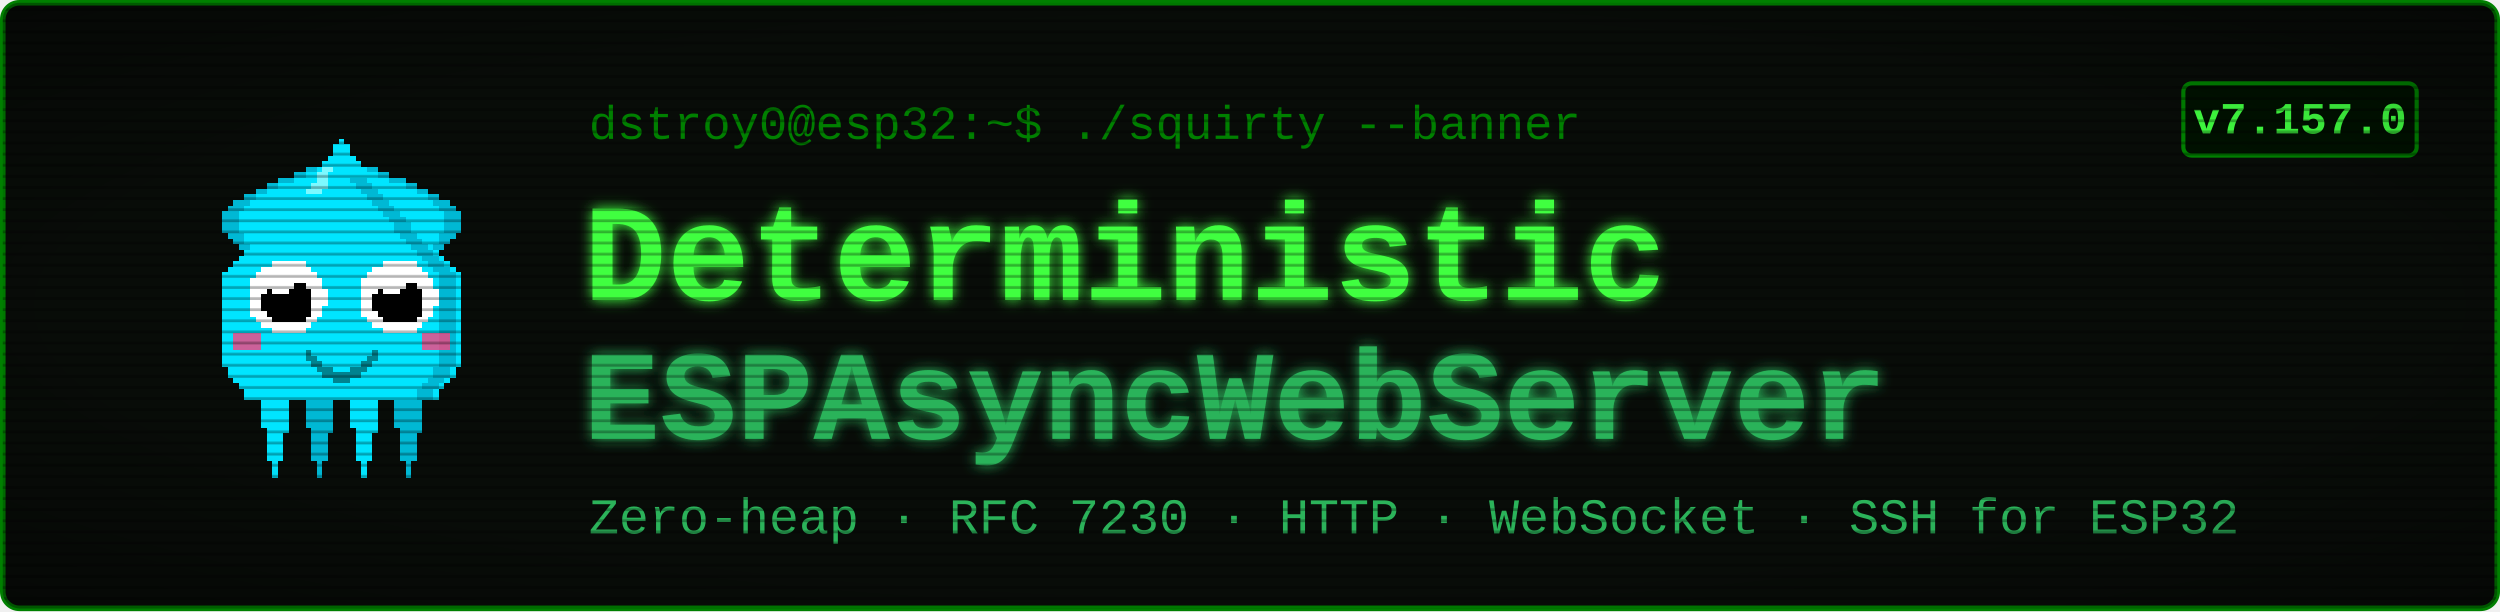
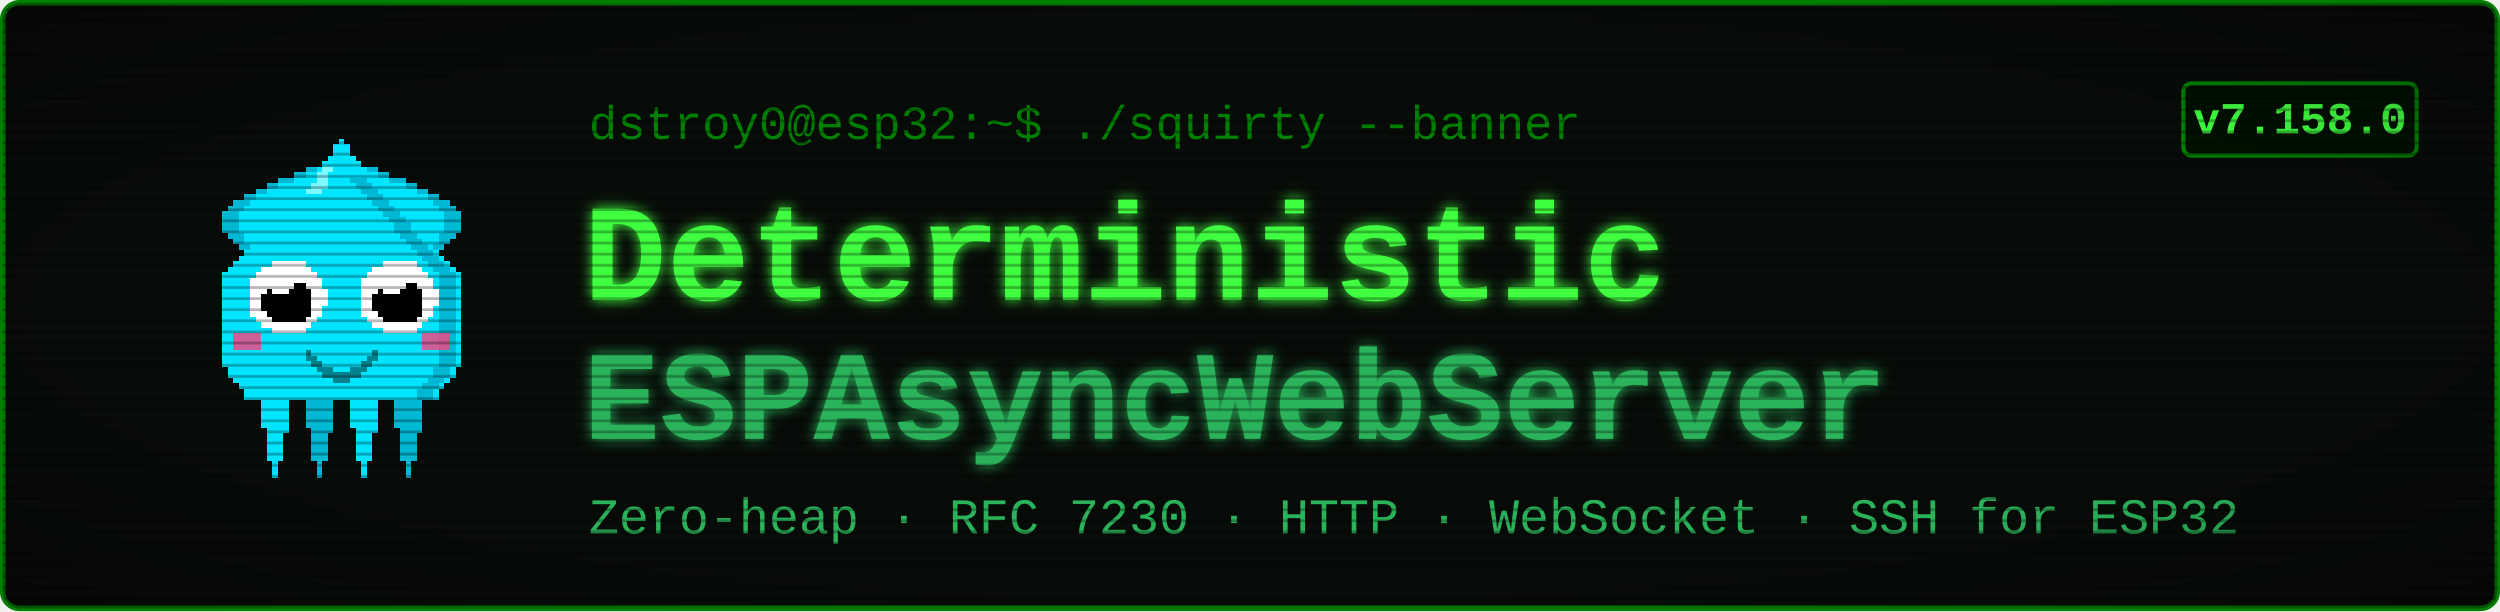
<svg xmlns="http://www.w3.org/2000/svg" viewBox="0 0 900 220" width="900" height="220" font-family="'Courier New', ui-monospace, monospace">
  <defs>
    <filter id="glow" x="-40%" y="-40%" width="180%" height="180%">
      <feGaussianBlur stdDeviation="2.4" result="b" />
      <feMerge>
        <feMergeNode in="b" />
        <feMergeNode in="SourceGraphic" />
      </feMerge>
    </filter>
    <pattern id="scan" width="4" height="4" patternUnits="userSpaceOnUse">
      <rect width="4" height="1" y="3" fill="#000000" opacity="0.28" />
    </pattern>
    <radialGradient id="vig" cx="50%" cy="50%" r="78%">
      <stop offset="58%" stop-color="#000000" stop-opacity="0" />
      <stop offset="100%" stop-color="#000000" stop-opacity="0.45" />
    </radialGradient>
  </defs>
  <rect x="1" y="1" width="898" height="218" rx="6" fill="#080c08" stroke="#008000" stroke-width="2" />
  <g transform="translate(58,46) scale(2)" shape-rendering="crispEdges">
    <rect x="29" y="6" width="1" height="1" fill="#00e5ff" />
    <rect x="26" y="7" width="3" height="1" fill="#00e5ff" />
    <rect x="24" y="8" width="4" height="1" fill="#00e5ff" />
    <rect x="21" y="9" width="7" height="1" fill="#00e5ff" />
    <rect x="19" y="10" width="8" height="1" fill="#00e5ff" />
    <rect x="17" y="11" width="9" height="1" fill="#00e5ff" />
    <rect x="15" y="12" width="10" height="1" fill="#00e5ff" />
    <rect x="13" y="13" width="11" height="1" fill="#00e5ff" />
    <rect x="12" y="14" width="11" height="1" fill="#00e5ff" />
    <rect x="11" y="15" width="11" height="1" fill="#00e5ff" />
    <rect x="11" y="16" width="10" height="1" fill="#00e5ff" />
    <rect x="11" y="17" width="9" height="1" fill="#00e5ff" />
    <rect x="11" y="18" width="9" height="1" fill="#00e5ff" />
    <rect x="12" y="19" width="7" height="1" fill="#00e5ff" />
    <rect x="13" y="20" width="5" height="1" fill="#00e5ff" />
    <rect x="14" y="21" width="3" height="1" fill="#00e5ff" />
    <rect x="15" y="22" width="1" height="1" fill="#00e5ff" />
    <rect x="29" y="6" width="3" height="1" fill="#00b8d4" />
    <rect x="26" y="7" width="3" height="1" fill="#00b8d4" />
    <rect x="24" y="8" width="2" height="1" fill="#00b8d4" />
    <rect x="21" y="9" width="3" height="1" fill="#00b8d4" />
    <rect x="19" y="10" width="2" height="1" fill="#00b8d4" />
    <rect x="17" y="11" width="2" height="1" fill="#00b8d4" />
    <rect x="15" y="12" width="2" height="1" fill="#00b8d4" />
    <rect x="13" y="13" width="3" height="1" fill="#00b8d4" />
    <rect x="12" y="14" width="3" height="1" fill="#00b8d4" />
    <rect x="11" y="15" width="3" height="1" fill="#00b8d4" />
    <rect x="11" y="16" width="3" height="1" fill="#00b8d4" />
    <rect x="11" y="17" width="3" height="1" fill="#00b8d4" />
    <rect x="11" y="18" width="3" height="1" fill="#00b8d4" />
    <rect x="12" y="19" width="3" height="1" fill="#00b8d4" />
    <rect x="13" y="20" width="2" height="1" fill="#00b8d4" />
    <rect x="14" y="21" width="2" height="1" fill="#00b8d4" />
    <rect x="15" y="22" width="2" height="1" fill="#00b8d4" />
    <rect x="35" y="6" width="1" height="1" fill="#00e5ff" />
    <rect x="36" y="7" width="3" height="1" fill="#00e5ff" />
    <rect x="37" y="8" width="4" height="1" fill="#00e5ff" />
    <rect x="37" y="9" width="7" height="1" fill="#00e5ff" />
    <rect x="38" y="10" width="8" height="1" fill="#00e5ff" />
    <rect x="39" y="11" width="9" height="1" fill="#00e5ff" />
    <rect x="40" y="12" width="10" height="1" fill="#00e5ff" />
    <rect x="41" y="13" width="11" height="1" fill="#00e5ff" />
    <rect x="42" y="14" width="11" height="1" fill="#00e5ff" />
    <rect x="43" y="15" width="11" height="1" fill="#00e5ff" />
    <rect x="44" y="16" width="10" height="1" fill="#00e5ff" />
    <rect x="45" y="17" width="9" height="1" fill="#00e5ff" />
    <rect x="45" y="18" width="9" height="1" fill="#00e5ff" />
    <rect x="46" y="19" width="7" height="1" fill="#00e5ff" />
    <rect x="47" y="20" width="5" height="1" fill="#00e5ff" />
    <rect x="48" y="21" width="3" height="1" fill="#00e5ff" />
    <rect x="49" y="22" width="1" height="1" fill="#00e5ff" />
    <rect x="33" y="6" width="3" height="1" fill="#00b8d4" />
    <rect x="36" y="7" width="3" height="1" fill="#00b8d4" />
    <rect x="39" y="8" width="2" height="1" fill="#00b8d4" />
    <rect x="41" y="9" width="3" height="1" fill="#00b8d4" />
    <rect x="44" y="10" width="2" height="1" fill="#00b8d4" />
    <rect x="46" y="11" width="2" height="1" fill="#00b8d4" />
    <rect x="48" y="12" width="2" height="1" fill="#00b8d4" />
    <rect x="49" y="13" width="3" height="1" fill="#00b8d4" />
    <rect x="50" y="14" width="3" height="1" fill="#00b8d4" />
    <rect x="51" y="15" width="3" height="1" fill="#00b8d4" />
    <rect x="51" y="16" width="3" height="1" fill="#00b8d4" />
    <rect x="51" y="17" width="3" height="1" fill="#00b8d4" />
    <rect x="51" y="18" width="3" height="1" fill="#00b8d4" />
    <rect x="50" y="19" width="3" height="1" fill="#00b8d4" />
    <rect x="50" y="20" width="2" height="1" fill="#00b8d4" />
    <rect x="49" y="21" width="2" height="1" fill="#00b8d4" />
    <rect x="48" y="22" width="2" height="1" fill="#00b8d4" />
    <rect x="17" y="46" width="7" height="1" fill="#00e5ff" />
    <rect x="17" y="47" width="7" height="1" fill="#00e5ff" />
    <rect x="17" y="48" width="7" height="1" fill="#00e5ff" />
    <rect x="18" y="49" width="5" height="1" fill="#00e5ff" />
    <rect x="18" y="50" width="5" height="1" fill="#00e5ff" />
    <rect x="18" y="51" width="5" height="1" fill="#00e5ff" />
    <rect x="18" y="52" width="5" height="1" fill="#00e5ff" />
    <rect x="18" y="53" width="5" height="1" fill="#00e5ff" />
    <rect x="19" y="54" width="4" height="1" fill="#00e5ff" />
    <rect x="19" y="55" width="3" height="1" fill="#00e5ff" />
    <rect x="19" y="56" width="3" height="1" fill="#00e5ff" />
    <rect x="19" y="57" width="3" height="1" fill="#00e5ff" />
    <rect x="19" y="58" width="3" height="1" fill="#00e5ff" />
    <rect x="19" y="59" width="3" height="1" fill="#00e5ff" />
    <rect x="20" y="60" width="1" height="1" fill="#00e5ff" />
    <rect x="20" y="61" width="1" height="1" fill="#00e5ff" />
    <rect x="20" y="62" width="1" height="1" fill="#00e5ff" />
    <rect x="25" y="46" width="7" height="1" fill="#00b8d4" />
    <rect x="25" y="47" width="7" height="1" fill="#00b8d4" />
    <rect x="25" y="48" width="7" height="1" fill="#00b8d4" />
    <rect x="26" y="49" width="5" height="1" fill="#00b8d4" />
    <rect x="26" y="50" width="5" height="1" fill="#00b8d4" />
    <rect x="26" y="51" width="5" height="1" fill="#00b8d4" />
    <rect x="26" y="52" width="5" height="1" fill="#00b8d4" />
    <rect x="26" y="53" width="5" height="1" fill="#00b8d4" />
    <rect x="27" y="54" width="4" height="1" fill="#00b8d4" />
    <rect x="27" y="55" width="3" height="1" fill="#00b8d4" />
    <rect x="27" y="56" width="3" height="1" fill="#00b8d4" />
    <rect x="27" y="57" width="3" height="1" fill="#00b8d4" />
    <rect x="27" y="58" width="3" height="1" fill="#00b8d4" />
    <rect x="27" y="59" width="3" height="1" fill="#00b8d4" />
    <rect x="28" y="60" width="1" height="1" fill="#00b8d4" />
    <rect x="28" y="61" width="1" height="1" fill="#00b8d4" />
    <rect x="28" y="62" width="1" height="1" fill="#00b8d4" />
    <rect x="33" y="46" width="7" height="1" fill="#00e5ff" />
    <rect x="33" y="47" width="7" height="1" fill="#00e5ff" />
    <rect x="33" y="48" width="7" height="1" fill="#00e5ff" />
    <rect x="34" y="49" width="5" height="1" fill="#00e5ff" />
    <rect x="34" y="50" width="5" height="1" fill="#00e5ff" />
    <rect x="34" y="51" width="5" height="1" fill="#00e5ff" />
    <rect x="34" y="52" width="5" height="1" fill="#00e5ff" />
    <rect x="34" y="53" width="5" height="1" fill="#00e5ff" />
    <rect x="35" y="54" width="4" height="1" fill="#00e5ff" />
    <rect x="35" y="55" width="3" height="1" fill="#00e5ff" />
    <rect x="35" y="56" width="3" height="1" fill="#00e5ff" />
    <rect x="35" y="57" width="3" height="1" fill="#00e5ff" />
    <rect x="35" y="58" width="3" height="1" fill="#00e5ff" />
    <rect x="35" y="59" width="3" height="1" fill="#00e5ff" />
    <rect x="36" y="60" width="1" height="1" fill="#00e5ff" />
    <rect x="36" y="61" width="1" height="1" fill="#00e5ff" />
    <rect x="36" y="62" width="1" height="1" fill="#00e5ff" />
    <rect x="41" y="46" width="7" height="1" fill="#00b8d4" />
    <rect x="41" y="47" width="7" height="1" fill="#00b8d4" />
    <rect x="41" y="48" width="7" height="1" fill="#00b8d4" />
    <rect x="42" y="49" width="5" height="1" fill="#00b8d4" />
    <rect x="42" y="50" width="5" height="1" fill="#00b8d4" />
    <rect x="42" y="51" width="5" height="1" fill="#00b8d4" />
    <rect x="42" y="52" width="5" height="1" fill="#00b8d4" />
    <rect x="42" y="53" width="5" height="1" fill="#00b8d4" />
    <rect x="43" y="54" width="4" height="1" fill="#00b8d4" />
    <rect x="43" y="55" width="3" height="1" fill="#00b8d4" />
    <rect x="43" y="56" width="3" height="1" fill="#00b8d4" />
    <rect x="43" y="57" width="3" height="1" fill="#00b8d4" />
    <rect x="43" y="58" width="3" height="1" fill="#00b8d4" />
    <rect x="43" y="59" width="3" height="1" fill="#00b8d4" />
    <rect x="44" y="60" width="1" height="1" fill="#00b8d4" />
    <rect x="44" y="61" width="1" height="1" fill="#00b8d4" />
    <rect x="44" y="62" width="1" height="1" fill="#00b8d4" />
    <rect x="32" y="2" width="1" height="1" fill="#00e5ff" />
    <rect x="31" y="3" width="3" height="1" fill="#00e5ff" />
    <rect x="31" y="4" width="3" height="1" fill="#00e5ff" />
    <rect x="30" y="5" width="5" height="1" fill="#00e5ff" />
    <rect x="29" y="6" width="7" height="1" fill="#00e5ff" />
    <rect x="28" y="7" width="9" height="1" fill="#00e5ff" />
    <rect x="27" y="8" width="11" height="1" fill="#00e5ff" />
    <rect x="27" y="9" width="11" height="1" fill="#00e5ff" />
    <rect x="26" y="10" width="13" height="1" fill="#00e5ff" />
    <rect x="25" y="11" width="15" height="1" fill="#00e5ff" />
    <rect x="24" y="12" width="17" height="1" fill="#00e5ff" />
    <rect x="23" y="13" width="19" height="1" fill="#00e5ff" />
    <rect x="22" y="14" width="21" height="1" fill="#00e5ff" />
    <rect x="21" y="15" width="23" height="1" fill="#00e5ff" />
    <rect x="20" y="16" width="25" height="1" fill="#00e5ff" />
    <rect x="19" y="17" width="27" height="1" fill="#00e5ff" />
    <rect x="19" y="18" width="27" height="1" fill="#00e5ff" />
    <rect x="18" y="19" width="29" height="1" fill="#00e5ff" />
    <rect x="17" y="20" width="31" height="1" fill="#00e5ff" />
    <rect x="16" y="21" width="33" height="1" fill="#00e5ff" />
    <rect x="15" y="22" width="35" height="1" fill="#00e5ff" />
    <rect x="14" y="23" width="37" height="1" fill="#00e5ff" />
    <rect x="13" y="24" width="39" height="1" fill="#00e5ff" />
    <rect x="12" y="25" width="41" height="1" fill="#00e5ff" />
    <rect x="11" y="26" width="43" height="1" fill="#00e5ff" />
    <rect x="11" y="27" width="43" height="1" fill="#00e5ff" />
    <rect x="11" y="28" width="43" height="1" fill="#00e5ff" />
    <rect x="11" y="29" width="43" height="1" fill="#00e5ff" />
    <rect x="11" y="30" width="43" height="1" fill="#00e5ff" />
    <rect x="11" y="31" width="43" height="1" fill="#00e5ff" />
    <rect x="11" y="32" width="43" height="1" fill="#00e5ff" />
    <rect x="11" y="33" width="43" height="1" fill="#00e5ff" />
    <rect x="11" y="34" width="43" height="1" fill="#00e5ff" />
    <rect x="11" y="35" width="43" height="1" fill="#00e5ff" />
    <rect x="11" y="36" width="43" height="1" fill="#00e5ff" />
    <rect x="11" y="37" width="43" height="1" fill="#00e5ff" />
    <rect x="11" y="38" width="43" height="1" fill="#00e5ff" />
    <rect x="11" y="39" width="43" height="1" fill="#00e5ff" />
    <rect x="11" y="40" width="43" height="1" fill="#00e5ff" />
    <rect x="11" y="41" width="43" height="1" fill="#00e5ff" />
    <rect x="11" y="42" width="43" height="1" fill="#00e5ff" />
    <rect x="12" y="43" width="41" height="1" fill="#00e5ff" />
    <rect x="12" y="44" width="41" height="1" fill="#00e5ff" />
    <rect x="13" y="45" width="39" height="1" fill="#00e5ff" />
    <rect x="14" y="46" width="37" height="1" fill="#00e5ff" />
    <rect x="15" y="47" width="35" height="1" fill="#00e5ff" />
    <rect x="15" y="48" width="35" height="1" fill="#00e5ff" />
    <rect x="34" y="9" width="3" height="1" fill="#00b8d4" />
    <rect x="35" y="10" width="3" height="1" fill="#00b8d4" />
    <rect x="36" y="11" width="3" height="1" fill="#00b8d4" />
    <rect x="37" y="12" width="3" height="1" fill="#00b8d4" />
    <rect x="38" y="13" width="3" height="1" fill="#00b8d4" />
    <rect x="39" y="14" width="3" height="1" fill="#00b8d4" />
    <rect x="40" y="15" width="3" height="1" fill="#00b8d4" />
    <rect x="41" y="16" width="3" height="1" fill="#00b8d4" />
    <rect x="42" y="17" width="3" height="1" fill="#00b8d4" />
    <rect x="42" y="18" width="3" height="1" fill="#00b8d4" />
    <rect x="43" y="19" width="3" height="1" fill="#00b8d4" />
    <rect x="44" y="20" width="3" height="1" fill="#00b8d4" />
    <rect x="45" y="21" width="3" height="1" fill="#00b8d4" />
    <rect x="46" y="22" width="3" height="1" fill="#00b8d4" />
    <rect x="47" y="23" width="3" height="1" fill="#00b8d4" />
    <rect x="48" y="24" width="3" height="1" fill="#00b8d4" />
    <rect x="49" y="25" width="3" height="1" fill="#00b8d4" />
    <rect x="50" y="26" width="3" height="1" fill="#00b8d4" />
    <rect x="50" y="27" width="3" height="1" fill="#00b8d4" />
    <rect x="50" y="28" width="3" height="1" fill="#00b8d4" />
    <rect x="50" y="29" width="3" height="1" fill="#00b8d4" />
    <rect x="50" y="30" width="3" height="1" fill="#00b8d4" />
    <rect x="50" y="31" width="3" height="1" fill="#00b8d4" />
    <rect x="50" y="32" width="3" height="1" fill="#00b8d4" />
    <rect x="50" y="33" width="3" height="1" fill="#00b8d4" />
    <rect x="50" y="34" width="3" height="1" fill="#00b8d4" />
    <rect x="50" y="35" width="3" height="1" fill="#00b8d4" />
    <rect x="50" y="36" width="3" height="1" fill="#00b8d4" />
    <rect x="50" y="37" width="3" height="1" fill="#00b8d4" />
    <rect x="50" y="38" width="3" height="1" fill="#00b8d4" />
    <rect x="50" y="39" width="3" height="1" fill="#00b8d4" />
    <rect x="50" y="40" width="3" height="1" fill="#00b8d4" />
    <rect x="50" y="41" width="3" height="1" fill="#00b8d4" />
    <rect x="50" y="42" width="3" height="1" fill="#00b8d4" />
    <rect x="49" y="43" width="3" height="1" fill="#00b8d4" />
    <rect x="49" y="44" width="3" height="1" fill="#00b8d4" />
    <rect x="48" y="45" width="3" height="1" fill="#00b8d4" />
    <rect x="47" y="46" width="3" height="1" fill="#00b8d4" />
    <rect x="46" y="47" width="3" height="1" fill="#00b8d4" />
    <rect x="46" y="48" width="3" height="1" fill="#00b8d4" />
    <rect x="29" y="7" width="2" height="1" fill="#7df9ff" />
    <rect x="28" y="8" width="2" height="1" fill="#7df9ff" />
    <rect x="28" y="9" width="2" height="1" fill="#7df9ff" />
    <rect x="27" y="10" width="3" height="1" fill="#7df9ff" />
    <rect x="26" y="11" width="3" height="1" fill="#7df9ff" />
    <rect x="13" y="37" width="5" height="3" fill="#ff4081" opacity="0.8" />
    <rect x="47" y="37" width="5" height="3" fill="#ff4081" opacity="0.8" />
    <rect x="20" y="24" width="6" height="1" fill="#ffffff" />
    <rect x="18" y="25" width="9" height="1" fill="#ffffff" />
    <rect x="17" y="26" width="11" height="1" fill="#ffffff" />
    <rect x="16" y="27" width="13" height="1" fill="#ffffff" />
    <rect x="16" y="28" width="13" height="1" fill="#ffffff" />
    <rect x="16" y="29" width="14" height="1" fill="#ffffff" />
    <rect x="16" y="30" width="14" height="1" fill="#ffffff" />
    <rect x="16" y="31" width="14" height="1" fill="#ffffff" />
    <rect x="16" y="32" width="13" height="1" fill="#ffffff" />
    <rect x="16" y="33" width="13" height="1" fill="#ffffff" />
    <rect x="17" y="34" width="11" height="1" fill="#ffffff" />
    <rect x="18" y="35" width="9" height="1" fill="#ffffff" />
    <rect x="20" y="36" width="6" height="1" fill="#ffffff" />
    <rect x="20" y="28" width="6" height="1" fill="#000000" />
    <rect x="19" y="29" width="8" height="1" fill="#000000" />
    <rect x="18" y="30" width="9" height="1" fill="#000000" />
    <rect x="18" y="31" width="9" height="1" fill="#000000" />
    <rect x="18" y="32" width="9" height="1" fill="#000000" />
    <rect x="19" y="33" width="8" height="1" fill="#000000" />
    <rect x="20" y="34" width="6" height="1" fill="#000000" />
    <rect x="20" y="27" width="3" height="1" fill="#ffffff" />
    <rect x="20" y="28" width="4" height="1" fill="#ffffff" />
    <rect x="20" y="29" width="3" height="1" fill="#ffffff" />
    <rect x="40" y="24" width="6" height="1" fill="#ffffff" />
    <rect x="38" y="25" width="9" height="1" fill="#ffffff" />
    <rect x="37" y="26" width="11" height="1" fill="#ffffff" />
    <rect x="36" y="27" width="13" height="1" fill="#ffffff" />
    <rect x="36" y="28" width="13" height="1" fill="#ffffff" />
    <rect x="36" y="29" width="14" height="1" fill="#ffffff" />
    <rect x="36" y="30" width="14" height="1" fill="#ffffff" />
    <rect x="36" y="31" width="14" height="1" fill="#ffffff" />
    <rect x="36" y="32" width="13" height="1" fill="#ffffff" />
    <rect x="36" y="33" width="13" height="1" fill="#ffffff" />
    <rect x="37" y="34" width="11" height="1" fill="#ffffff" />
    <rect x="38" y="35" width="9" height="1" fill="#ffffff" />
    <rect x="40" y="36" width="6" height="1" fill="#ffffff" />
    <rect x="40" y="28" width="6" height="1" fill="#000000" />
    <rect x="39" y="29" width="8" height="1" fill="#000000" />
    <rect x="38" y="30" width="9" height="1" fill="#000000" />
    <rect x="38" y="31" width="9" height="1" fill="#000000" />
    <rect x="38" y="32" width="9" height="1" fill="#000000" />
    <rect x="39" y="33" width="8" height="1" fill="#000000" />
    <rect x="40" y="34" width="6" height="1" fill="#000000" />
    <rect x="40" y="27" width="3" height="1" fill="#ffffff" />
    <rect x="40" y="28" width="4" height="1" fill="#ffffff" />
    <rect x="40" y="29" width="3" height="1" fill="#ffffff" />
    <rect x="26" y="40" width="1" height="2" fill="#00838f" />
    <rect x="27" y="41" width="1" height="2" fill="#00838f" />
    <rect x="28" y="42" width="1" height="2" fill="#00838f" />
    <rect x="29" y="43" width="1" height="2" fill="#00838f" />
    <rect x="30" y="43" width="1" height="2" fill="#00838f" />
    <rect x="31" y="44" width="1" height="2" fill="#00838f" />
    <rect x="32" y="44" width="1" height="2" fill="#00838f" />
    <rect x="33" y="44" width="1" height="2" fill="#00838f" />
    <rect x="34" y="43" width="1" height="2" fill="#00838f" />
    <rect x="35" y="43" width="1" height="2" fill="#00838f" />
    <rect x="36" y="42" width="1" height="2" fill="#00838f" />
    <rect x="37" y="41" width="1" height="2" fill="#00838f" />
    <rect x="38" y="40" width="1" height="2" fill="#00838f" />
  </g>
  <text x="212" y="50" font-size="17" fill="#008000">dstroy0@esp32:~$ ./squirty --banner</text>
  <text x="210" y="108" font-size="50" font-weight="700" fill="#40ff40" filter="url(#glow)">Deterministic</text>
  <text x="210" y="158" font-size="46" font-weight="700" fill="#2bb35a" filter="url(#glow)">ESPAsyncWebServer</text>
  <text x="212" y="192" font-size="18" fill="#2bb35a">Zero-heap · RFC 7230 · HTTP · WebSocket · SSH for ESP32</text>
  <rect x="786" y="30" width="84" height="26" rx="3" fill="#001100" stroke="#008000" stroke-width="1.5" />
-   <text x="828" y="48" font-size="16" font-weight="700" fill="#40ff40" text-anchor="middle">v7.157.0</text>
+   <text x="828" y="48" font-size="16" font-weight="700" fill="#40ff40" text-anchor="middle">v7.158.0</text>
  <rect x="1" y="1" width="898" height="218" rx="6" fill="url(#scan)" />
  <rect x="1" y="1" width="898" height="218" rx="6" fill="url(#vig)" />
</svg>
